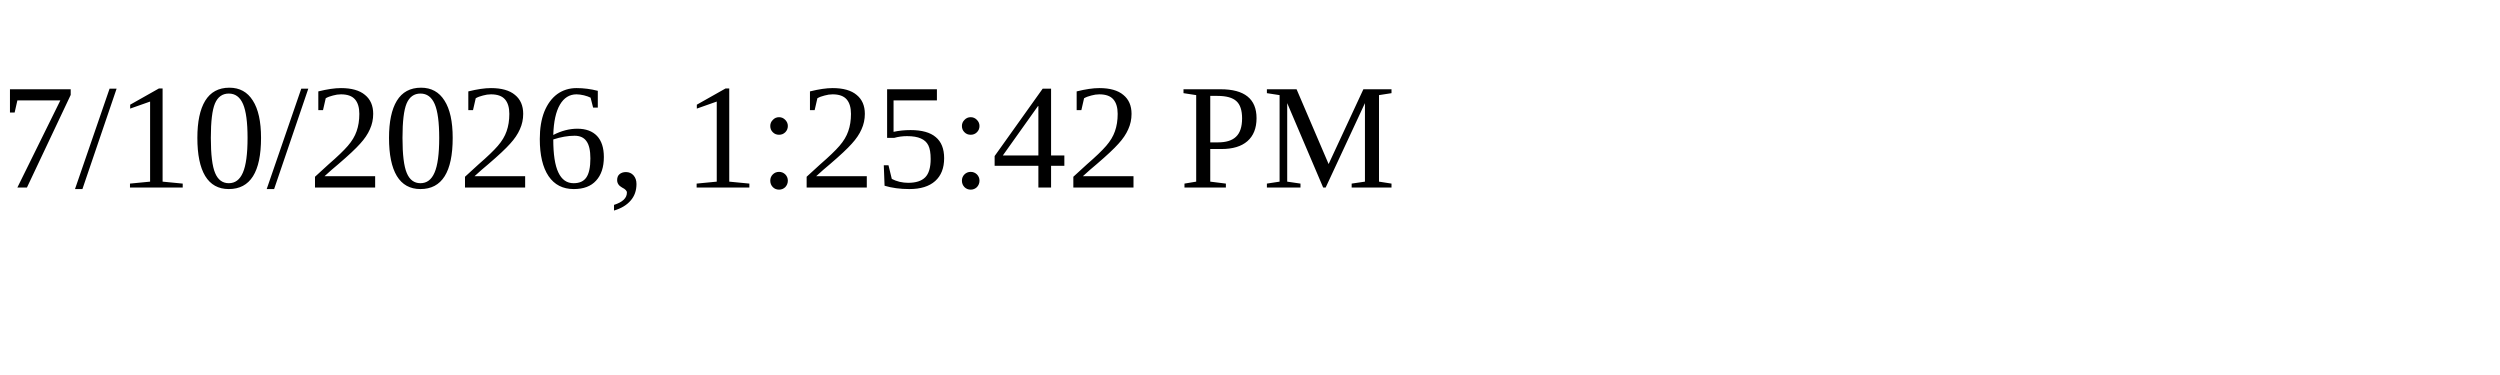
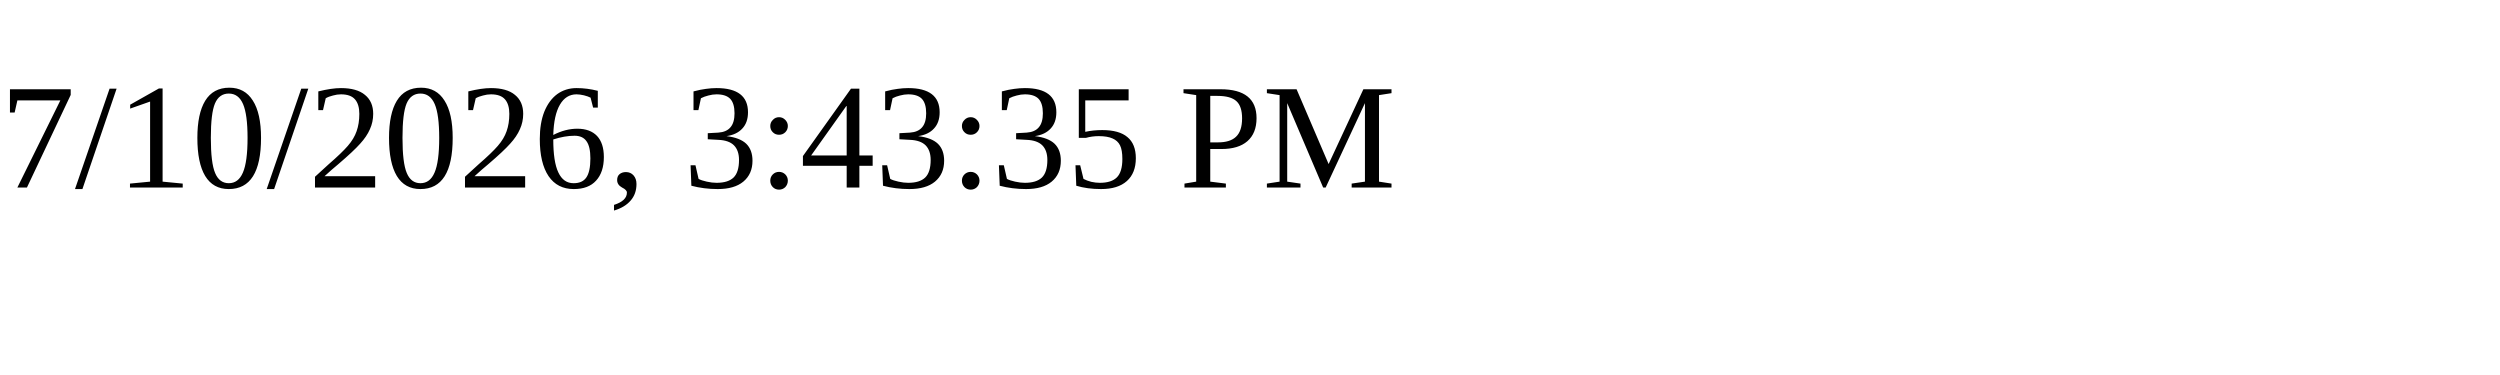
<svg xmlns="http://www.w3.org/2000/svg" height="30" width="200">
-   <text x="0" y="15">7/10/2026, 1:25:42 PM</text>
+   <text x="0" y="15">7/10/2026, 3:43:35 PM</text>
</svg>
